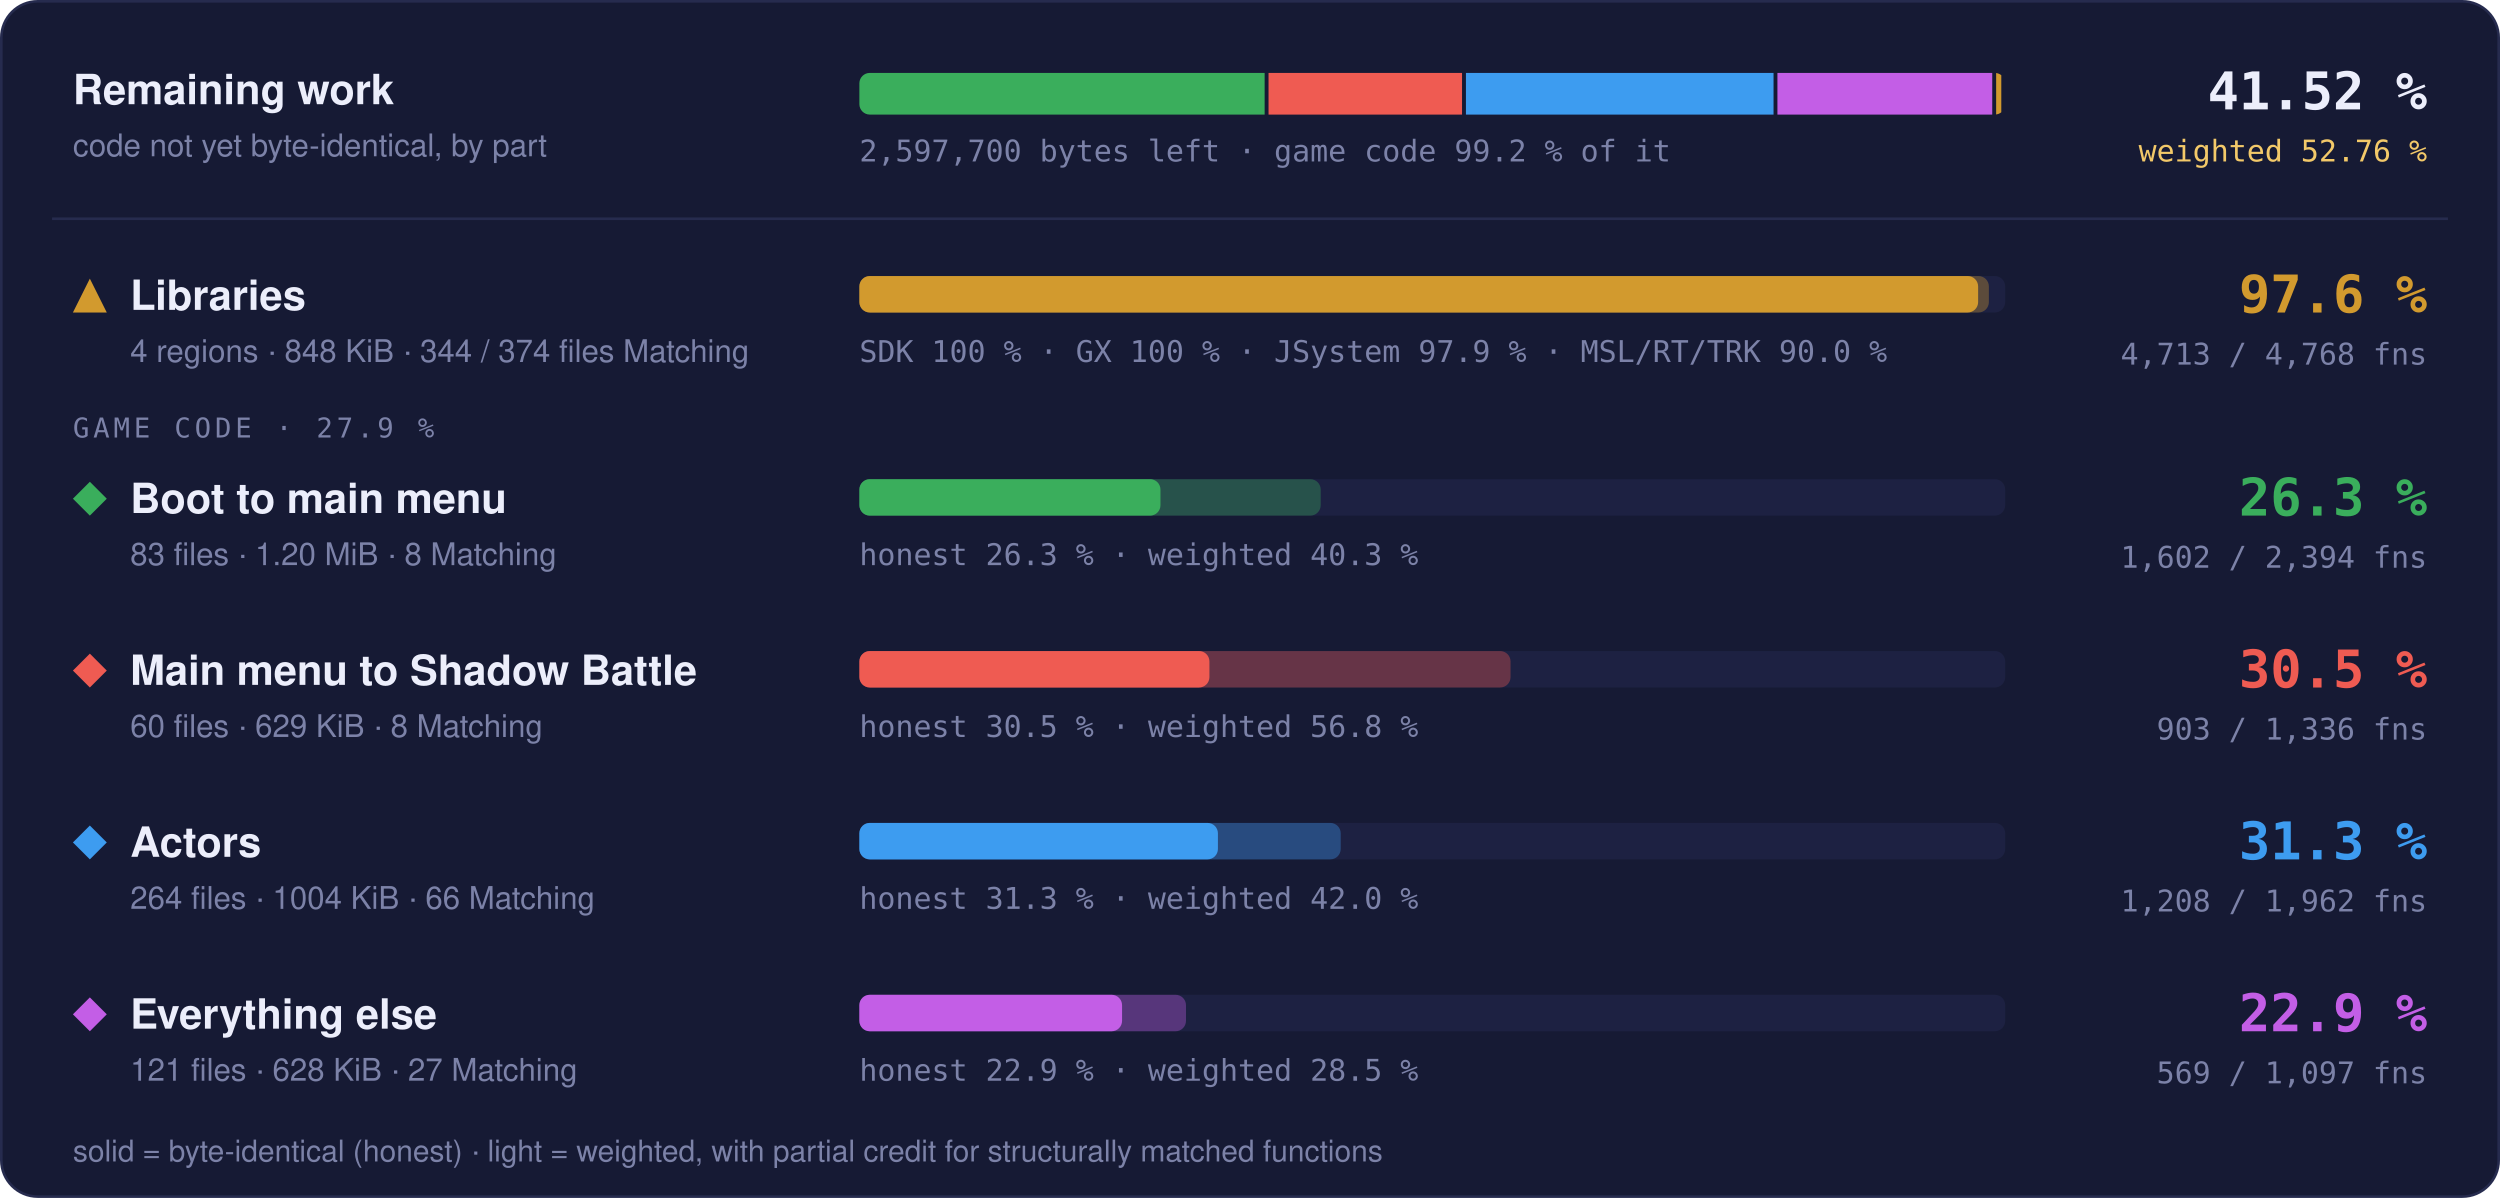
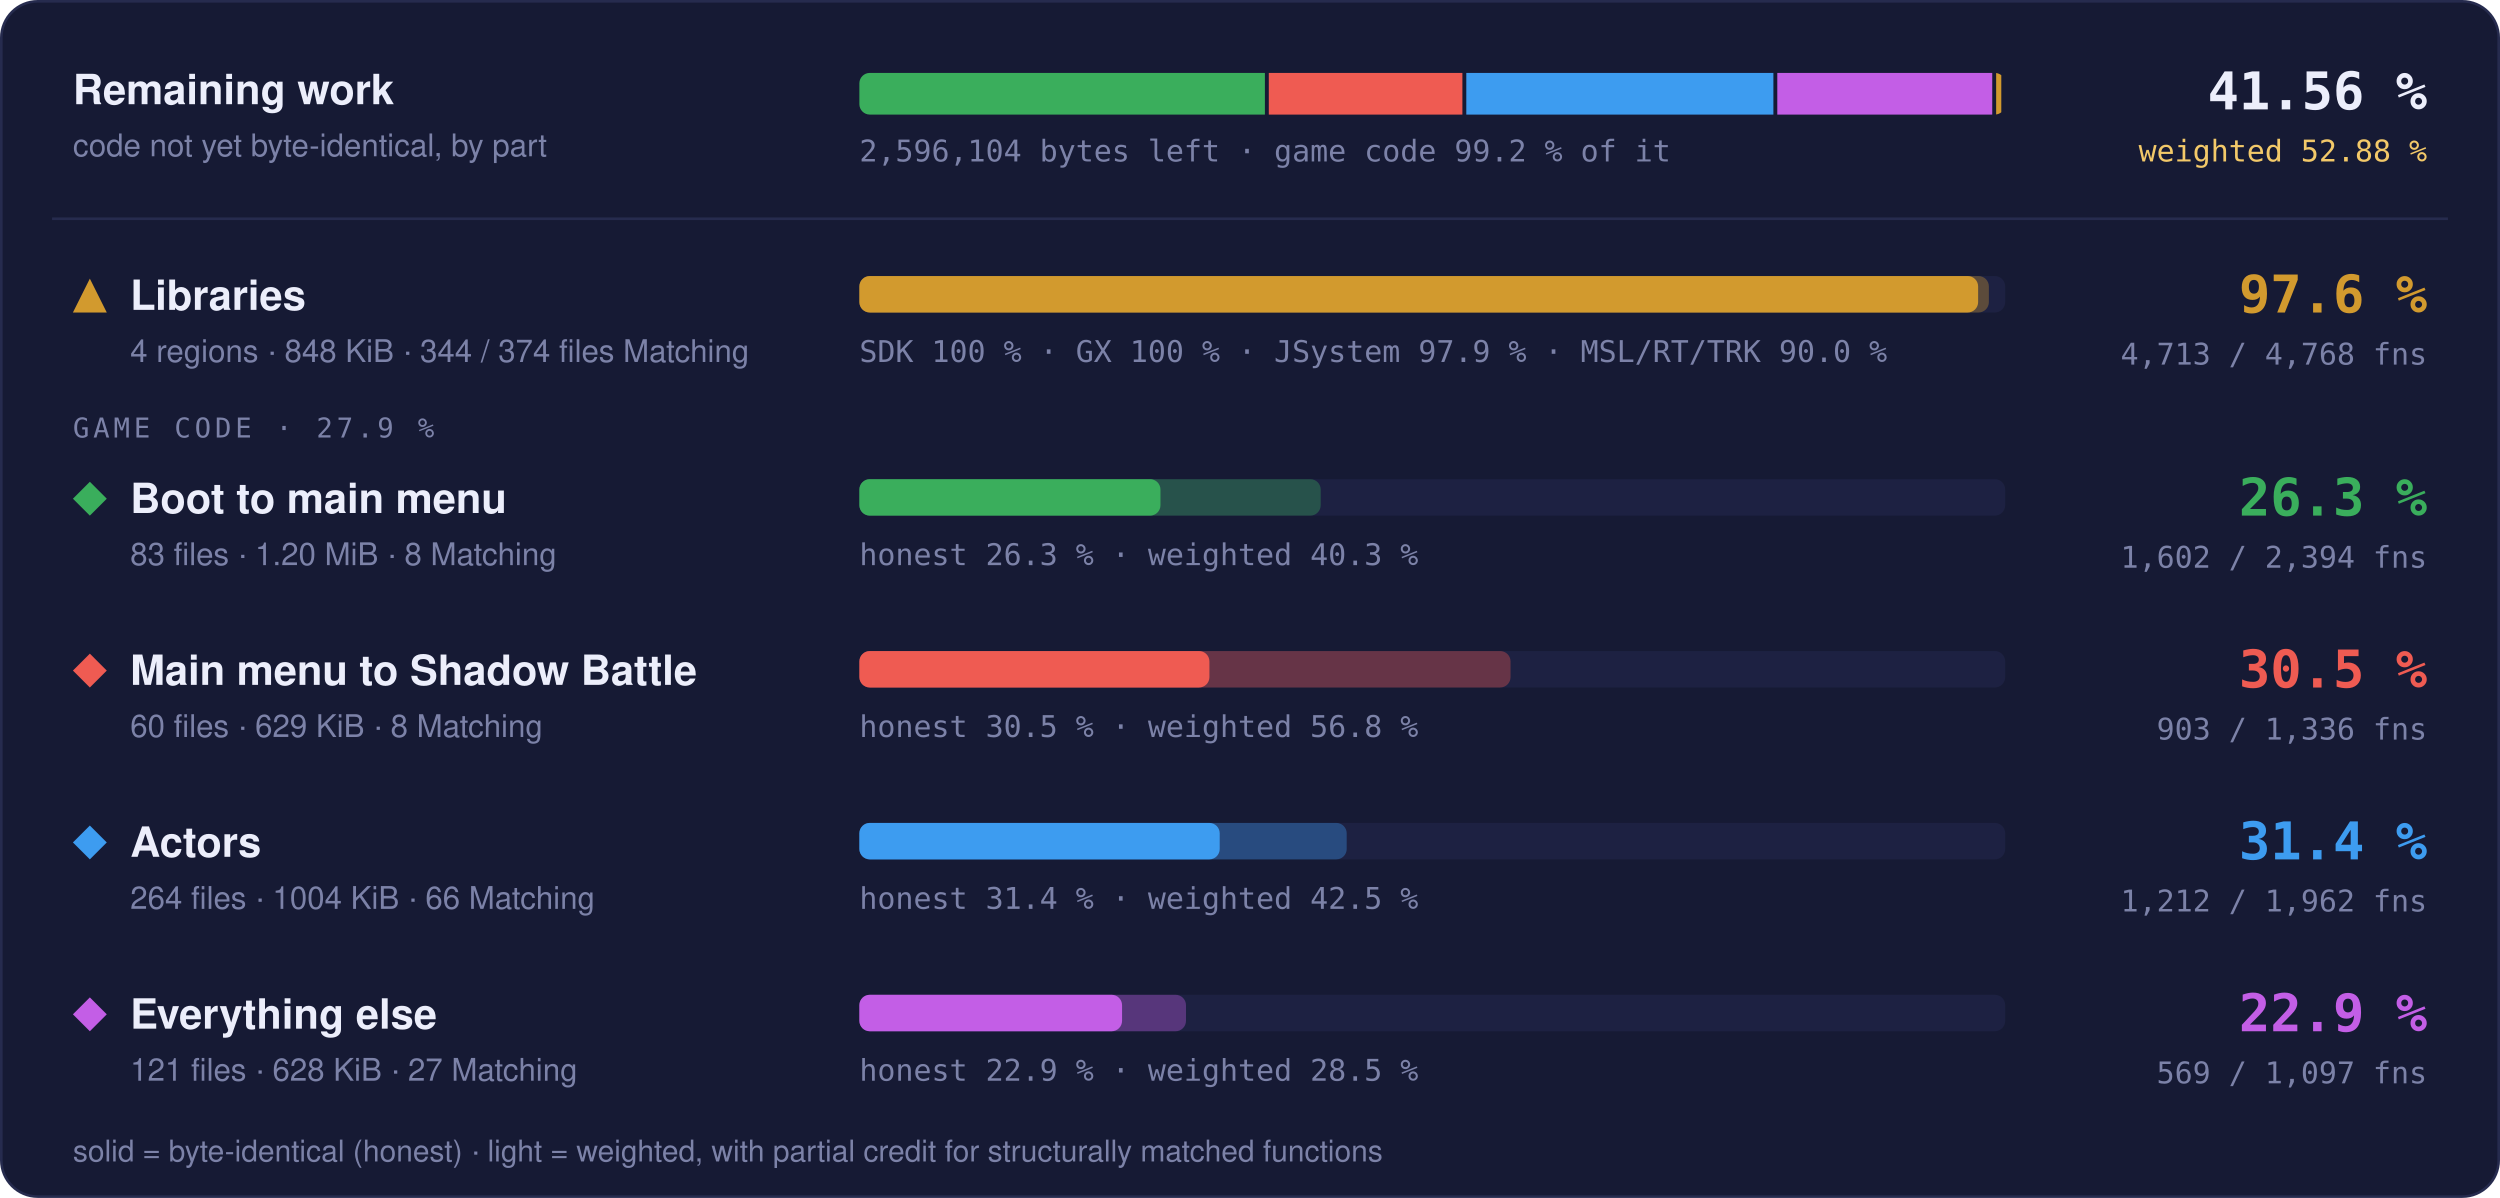
- <svg xmlns="http://www.w3.org/2000/svg" width="960" height="460" viewBox="0 0 960 460" role="img" aria-label="Progress overview: Libraries 97.6 % of code, 4713 of 4768 functions; Boot to main menu 26.3 % of code, 1602 of 2394 functions; Main menu to Shadow Battle 30.5 % of code, 903 of 1336 functions; Actors 31.3 % of code, 1208 of 1962 functions; Everything else 22.9 % of code, 569 of 1097 functions">
+ <svg xmlns="http://www.w3.org/2000/svg" width="960" height="460" viewBox="0 0 960 460" role="img" aria-label="Progress overview: Libraries 97.6 % of code, 4713 of 4768 functions; Boot to main menu 26.3 % of code, 1602 of 2394 functions; Main menu to Shadow Battle 30.5 % of code, 903 of 1336 functions; Actors 31.4 % of code, 1212 of 1962 functions; Everything else 22.9 % of code, 569 of 1097 functions">
  <style>text { font-family: -apple-system, BlinkMacSystemFont, 'Segoe UI', Helvetica, Arial, sans-serif; } .mono { font-family: ui-monospace, SFMono-Regular, 'SF Mono', Menlo, Consolas, monospace; } .grow { transform-box: fill-box; transform-origin: 0 50%; animation: grow 1.4s cubic-bezier(.2,.8,.2,1) both; } @keyframes grow { from { transform: scaleX(0); } } @media (prefers-reduced-motion: reduce) { * { animation: none !important; } }</style>
  <rect x="0.5" y="0.5" width="959" height="459" rx="14" fill="#161a34" stroke="#262b4e" />
  <text x="28" y="40" font-size="16" font-weight="700" fill="#eceefb">Remaining work</text>
  <text x="28" y="60" font-size="12" fill="#7c82a8">code not yet byte-identical, by part</text>
  <clipPath id="rw">
    <rect x="330" y="28" width="440" height="16" rx="4" />
  </clipPath>
  <g clip-path="url(#rw)">
-     <rect class="grow" x="330.00" y="28" width="155.62" height="16" fill="#3aae5c" />
-     <rect class="grow" x="487.12" y="28" width="74.30" height="16" fill="#ef5b52" />
-     <rect class="grow" x="562.92" y="28" width="118.12" height="16" fill="#3d9cf0" />
-     <rect class="grow" x="682.53" y="28" width="82.49" height="16" fill="#c35ee6" />
+     <rect class="grow" x="330.00" y="28" width="155.72" height="16" fill="#3aae5c" />
+     <rect class="grow" x="487.22" y="28" width="74.34" height="16" fill="#ef5b52" />
+     <rect class="grow" x="563.06" y="28" width="117.92" height="16" fill="#3d9cf0" />
+     <rect class="grow" x="682.48" y="28" width="82.54" height="16" fill="#c35ee6" />
    <rect class="grow" x="766.52" y="28" width="1.98" height="16" fill="#d29a2e" />
  </g>
-   <text x="330" y="62" class="mono" font-size="11.5" fill="#7c82a8">2,597,700 bytes left · game code 99.2 % of it</text>
-   <text x="932" y="42" text-anchor="end" class="mono" font-size="20" font-weight="700" fill="#eceefb">41.52 %</text>
-   <text x="932" y="62" text-anchor="end" class="mono" font-size="11.5" fill="#f3c969">weighted 52.76 %</text>
+   <text x="330" y="62" class="mono" font-size="11.5" fill="#7c82a8">2,596,104 bytes left · game code 99.2 % of it</text>
+   <text x="932" y="42" text-anchor="end" class="mono" font-size="20" font-weight="700" fill="#eceefb">41.56 %</text>
+   <text x="932" y="62" text-anchor="end" class="mono" font-size="11.5" fill="#f3c969">weighted 52.88 %</text>
  <line x1="20" x2="940" y1="84" y2="84" stroke="#262b4e" />
  <g fill="#d29a2e">
    <path d="M34.5 107L41 120L28 120Z" />
  </g>
  <text x="50" y="119" font-size="16" font-weight="700" fill="#eceefb">Libraries</text>
  <text x="50" y="139" font-size="12" fill="#7c82a8">4 regions · 848 KiB · 344 / 374 files Matching</text>
  <rect x="330" y="106" width="440" height="14" rx="4" fill="#1d2142" />
  <rect class="grow" style="animation-delay:0.0s" x="330" y="106" width="433.73" height="14" rx="4" fill="#d29a2e" fill-opacity="0.35" />
  <rect class="grow" style="animation-delay:0.0s" x="330" y="106" width="429.60" height="14" rx="4" fill="#d29a2e" />
  <text x="330" y="139" class="mono" font-size="11.5" fill="#7c82a8">SDK 100 % · GX 100 % · JSystem 97.9 % · MSL/RT/TRK 90.0 %</text>
  <text x="932" y="120" text-anchor="end" class="mono" font-size="20" font-weight="700" fill="#d29a2e">97.6 %</text>
  <text x="932" y="140" text-anchor="end" class="mono" font-size="11.5" fill="#7c82a8">4,713 / 4,768 fns</text>
  <text x="28" y="168" class="mono" font-size="10.5" letter-spacing="0.14em" fill="#7c82a8">GAME CODE · 27.9 %</text>
  <g fill="#3aae5c">
    <path d="M34.5 185L41 191.5L34.5 198L28 191.5Z" />
  </g>
  <text x="50" y="197" font-size="16" font-weight="700" fill="#eceefb">Boot to main menu</text>
  <text x="50" y="217" font-size="12" fill="#7c82a8">83 files · 1.20 MiB · 8 Matching</text>
  <rect x="330" y="184" width="440" height="14" rx="4" fill="#1d2142" />
  <rect class="grow" style="animation-delay:0.1s" x="330" y="184" width="177.15" height="14" rx="4" fill="#3aae5c" fill-opacity="0.35" />
  <rect class="grow" style="animation-delay:0.1s" x="330" y="184" width="115.62" height="14" rx="4" fill="#3aae5c" />
  <text x="330" y="217" class="mono" font-size="11.5" fill="#7c82a8">honest 26.3 % · weighted 40.3 %</text>
  <text x="932" y="198" text-anchor="end" class="mono" font-size="20" font-weight="700" fill="#3aae5c">26.3 %</text>
  <text x="932" y="218" text-anchor="end" class="mono" font-size="11.5" fill="#7c82a8">1,602 / 2,394 fns</text>
  <g fill="#ef5b52">
    <path d="M34.5 251L41 257.5L34.5 264L28 257.5Z" />
  </g>
  <text x="50" y="263" font-size="16" font-weight="700" fill="#eceefb">Main menu to Shadow Battle</text>
  <text x="50" y="283" font-size="12" fill="#7c82a8">60 files · 629 KiB · 8 Matching</text>
  <rect x="330" y="250" width="440" height="14" rx="4" fill="#1d2142" />
  <rect class="grow" style="animation-delay:0.2s" x="330" y="250" width="250.05" height="14" rx="4" fill="#ef5b52" fill-opacity="0.35" />
  <rect class="grow" style="animation-delay:0.2s" x="330" y="250" width="134.42" height="14" rx="4" fill="#ef5b52" />
  <text x="330" y="283" class="mono" font-size="11.5" fill="#7c82a8">honest 30.5 % · weighted 56.8 %</text>
  <text x="932" y="264" text-anchor="end" class="mono" font-size="20" font-weight="700" fill="#ef5b52">30.5 %</text>
  <text x="932" y="284" text-anchor="end" class="mono" font-size="11.5" fill="#7c82a8">903 / 1,336 fns</text>
  <g fill="#3d9cf0">
    <path d="M34.5 317L41 323.5L34.5 330L28 323.5Z" />
  </g>
  <text x="50" y="329" font-size="16" font-weight="700" fill="#eceefb">Actors</text>
  <text x="50" y="349" font-size="12" fill="#7c82a8">264 files · 1004 KiB · 66 Matching</text>
  <rect x="330" y="316" width="440" height="14" rx="4" fill="#1d2142" />
-   <rect class="grow" style="animation-delay:0.3s" x="330" y="316" width="184.83" height="14" rx="4" fill="#3d9cf0" fill-opacity="0.35" />
-   <rect class="grow" style="animation-delay:0.3s" x="330" y="316" width="137.68" height="14" rx="4" fill="#3d9cf0" />
-   <text x="330" y="349" class="mono" font-size="11.5" fill="#7c82a8">honest 31.3 % · weighted 42.0 %</text>
-   <text x="932" y="330" text-anchor="end" class="mono" font-size="20" font-weight="700" fill="#3d9cf0">31.3 %</text>
-   <text x="932" y="350" text-anchor="end" class="mono" font-size="11.5" fill="#7c82a8">1,208 / 1,962 fns</text>
+   <rect class="grow" style="animation-delay:0.3s" x="330" y="316" width="187.13" height="14" rx="4" fill="#3d9cf0" fill-opacity="0.35" />
+   <rect class="grow" style="animation-delay:0.3s" x="330" y="316" width="138.37" height="14" rx="4" fill="#3d9cf0" />
+   <text x="330" y="349" class="mono" font-size="11.5" fill="#7c82a8">honest 31.4 % · weighted 42.5 %</text>
+   <text x="932" y="330" text-anchor="end" class="mono" font-size="20" font-weight="700" fill="#3d9cf0">31.4 %</text>
+   <text x="932" y="350" text-anchor="end" class="mono" font-size="11.5" fill="#7c82a8">1,212 / 1,962 fns</text>
  <g fill="#c35ee6">
    <path d="M34.5 383L41 389.5L34.5 396L28 389.5Z" />
  </g>
  <text x="50" y="395" font-size="16" font-weight="700" fill="#eceefb">Everything else</text>
  <text x="50" y="415" font-size="12" fill="#7c82a8">121 files · 628 KiB · 27 Matching</text>
  <rect x="330" y="382" width="440" height="14" rx="4" fill="#1d2142" />
  <rect class="grow" style="animation-delay:0.4s" x="330" y="382" width="125.42" height="14" rx="4" fill="#c35ee6" fill-opacity="0.35" />
  <rect class="grow" style="animation-delay:0.4s" x="330" y="382" width="100.87" height="14" rx="4" fill="#c35ee6" />
  <text x="330" y="415" class="mono" font-size="11.5" fill="#7c82a8">honest 22.9 % · weighted 28.5 %</text>
  <text x="932" y="396" text-anchor="end" class="mono" font-size="20" font-weight="700" fill="#c35ee6">22.9 %</text>
  <text x="932" y="416" text-anchor="end" class="mono" font-size="11.5" fill="#7c82a8">569 / 1,097 fns</text>
  <text x="28" y="446" font-size="11.5" fill="#7c82a8">solid = byte-identical (honest) · light = weighted, with partial credit for structurally matched functions</text>
</svg>
